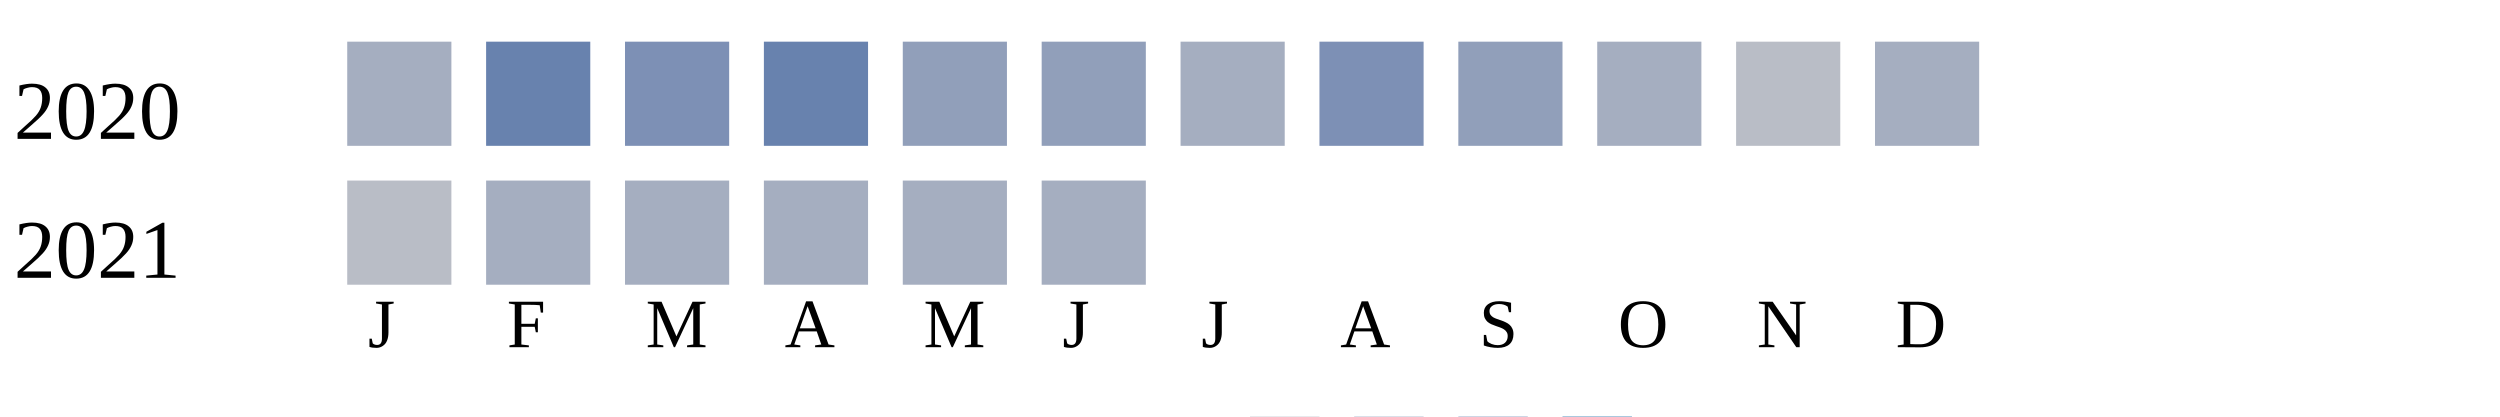
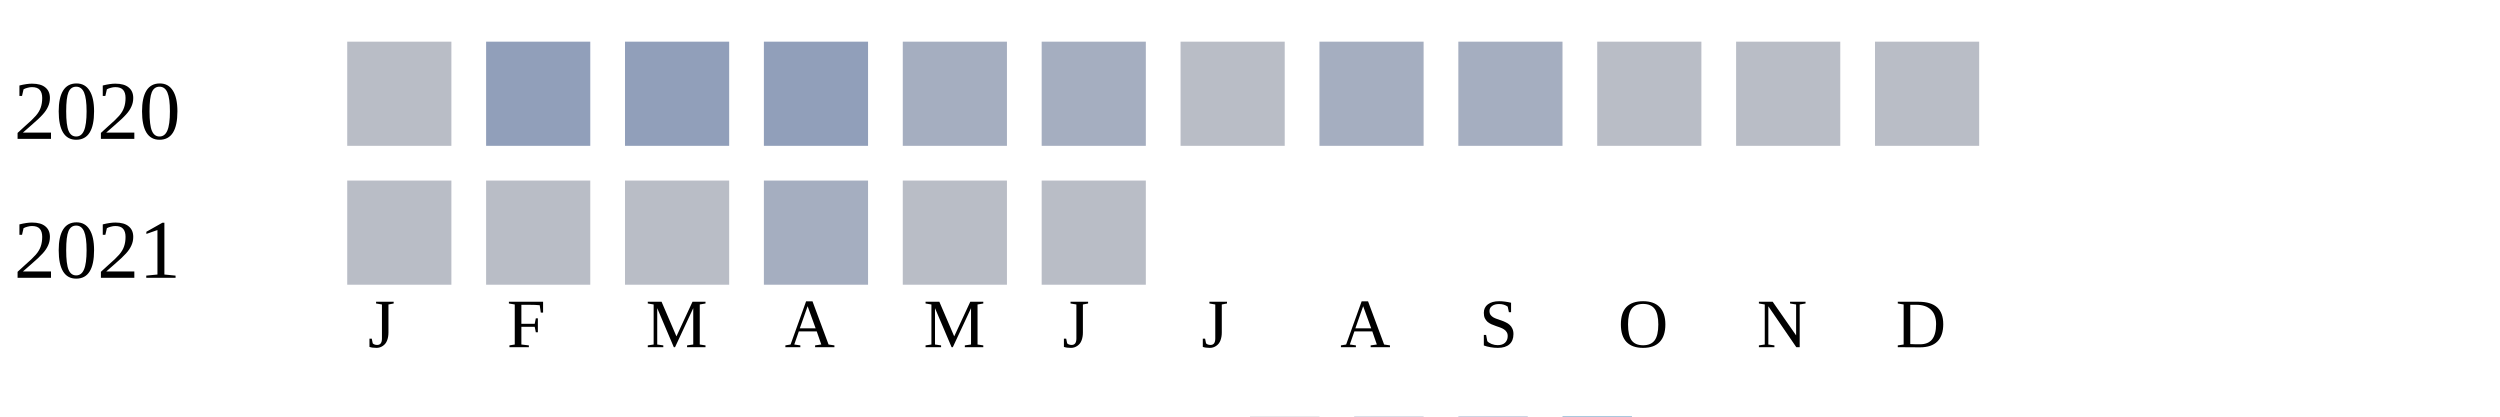
<svg xmlns="http://www.w3.org/2000/svg" width="360" height="60">
  <g transform="translate(0 0)">
    <text x="2" y="20">2020</text>
-     <rect x="50" y="6" width="15" height="15" fill="#a5aec0" />
-     <rect x="70" y="6" width="15" height="15" fill="#6882ae" />
-     <rect x="90" y="6" width="15" height="15" fill="#7d90b5" />
-     <rect x="110" y="6" width="15" height="15" fill="#6882ae" />
-     <rect x="130" y="6" width="15" height="15" fill="#919fba" />
-     <rect x="150" y="6" width="15" height="15" fill="#919fba" />
-     <rect x="170" y="6" width="15" height="15" fill="#a5aec0" />
-     <rect x="190" y="6" width="15" height="15" fill="#7d90b5" />
-     <rect x="210" y="6" width="15" height="15" fill="#919fba" />
-     <rect x="230" y="6" width="15" height="15" fill="#a5aec0" />
+     <rect x="50" y="6" width="15" height="15" fill="#b9bdc6" />
+     <rect x="70" y="6" width="15" height="15" fill="#919fba" />
+     <rect x="90" y="6" width="15" height="15" fill="#919fba" />
+     <rect x="110" y="6" width="15" height="15" fill="#919fba" />
+     <rect x="130" y="6" width="15" height="15" fill="#a5aec0" />
+     <rect x="150" y="6" width="15" height="15" fill="#a5aec0" />
+     <rect x="170" y="6" width="15" height="15" fill="#b9bdc6" />
+     <rect x="190" y="6" width="15" height="15" fill="#a5aec0" />
+     <rect x="210" y="6" width="15" height="15" fill="#a5aec0" />
+     <rect x="230" y="6" width="15" height="15" fill="#b9bdc6" />
    <rect x="250" y="6" width="15" height="15" fill="#b9bdc6" />
-     <rect x="270" y="6" width="15" height="15" fill="#a5aec0" />
+     <rect x="270" y="6" width="15" height="15" fill="#b9bdc6" />
  </g>
  <g transform="translate(0 20)">
    <text x="2" y="20">2021</text>
    <rect x="50" y="6" width="15" height="15" fill="#b9bdc6" />
-     <rect x="70" y="6" width="15" height="15" fill="#a5aec0" />
-     <rect x="90" y="6" width="15" height="15" fill="#a5aec0" />
+     <rect x="70" y="6" width="15" height="15" fill="#b9bdc6" />
+     <rect x="90" y="6" width="15" height="15" fill="#b9bdc6" />
    <rect x="110" y="6" width="15" height="15" fill="#a5aec0" />
-     <rect x="130" y="6" width="15" height="15" fill="#a5aec0" />
-     <rect x="150" y="6" width="15" height="15" fill="#a5aec0" />
+     <rect x="130" y="6" width="15" height="15" fill="#b9bdc6" />
+     <rect x="150" y="6" width="15" height="15" fill="#b9bdc6" />
  </g>
  <text style="font-size: 10px; text-align: center" x="53" y="50">J</text>
  <text style="font-size: 10px; text-align: center" x="73" y="50">F</text>
  <text style="font-size: 10px; text-align: center" x="93" y="50">M</text>
  <text style="font-size: 10px; text-align: center" x="113" y="50">A</text>
  <text style="font-size: 10px; text-align: center" x="133" y="50">M</text>
  <text style="font-size: 10px; text-align: center" x="153" y="50">J</text>
  <text style="font-size: 10px; text-align: center" x="173" y="50">J</text>
  <text style="font-size: 10px; text-align: center" x="193" y="50">A</text>
  <text style="font-size: 10px; text-align: center" x="213" y="50">S</text>
  <text style="font-size: 10px; text-align: center" x="233" y="50">O</text>
  <text style="font-size: 10px; text-align: center" x="253" y="50">N</text>
  <text style="font-size: 10px; text-align: center" x="273" y="50">D</text>
  <text style="font-size: 10px;" x="155" y="69">Less</text>
  <rect fill="#b9bdc6" width="10" height="10" x="180" y="60" />
  <rect fill="#919fba" width="10" height="10" x="195" y="60" />
  <rect fill="#6882ae" width="10" height="10" x="210" y="60" />
  <rect fill="#005a9c" width="10" height="10" x="225" y="60" />
  <text x="240" y="69" style="font-size: 10px;">More</text>
</svg>
